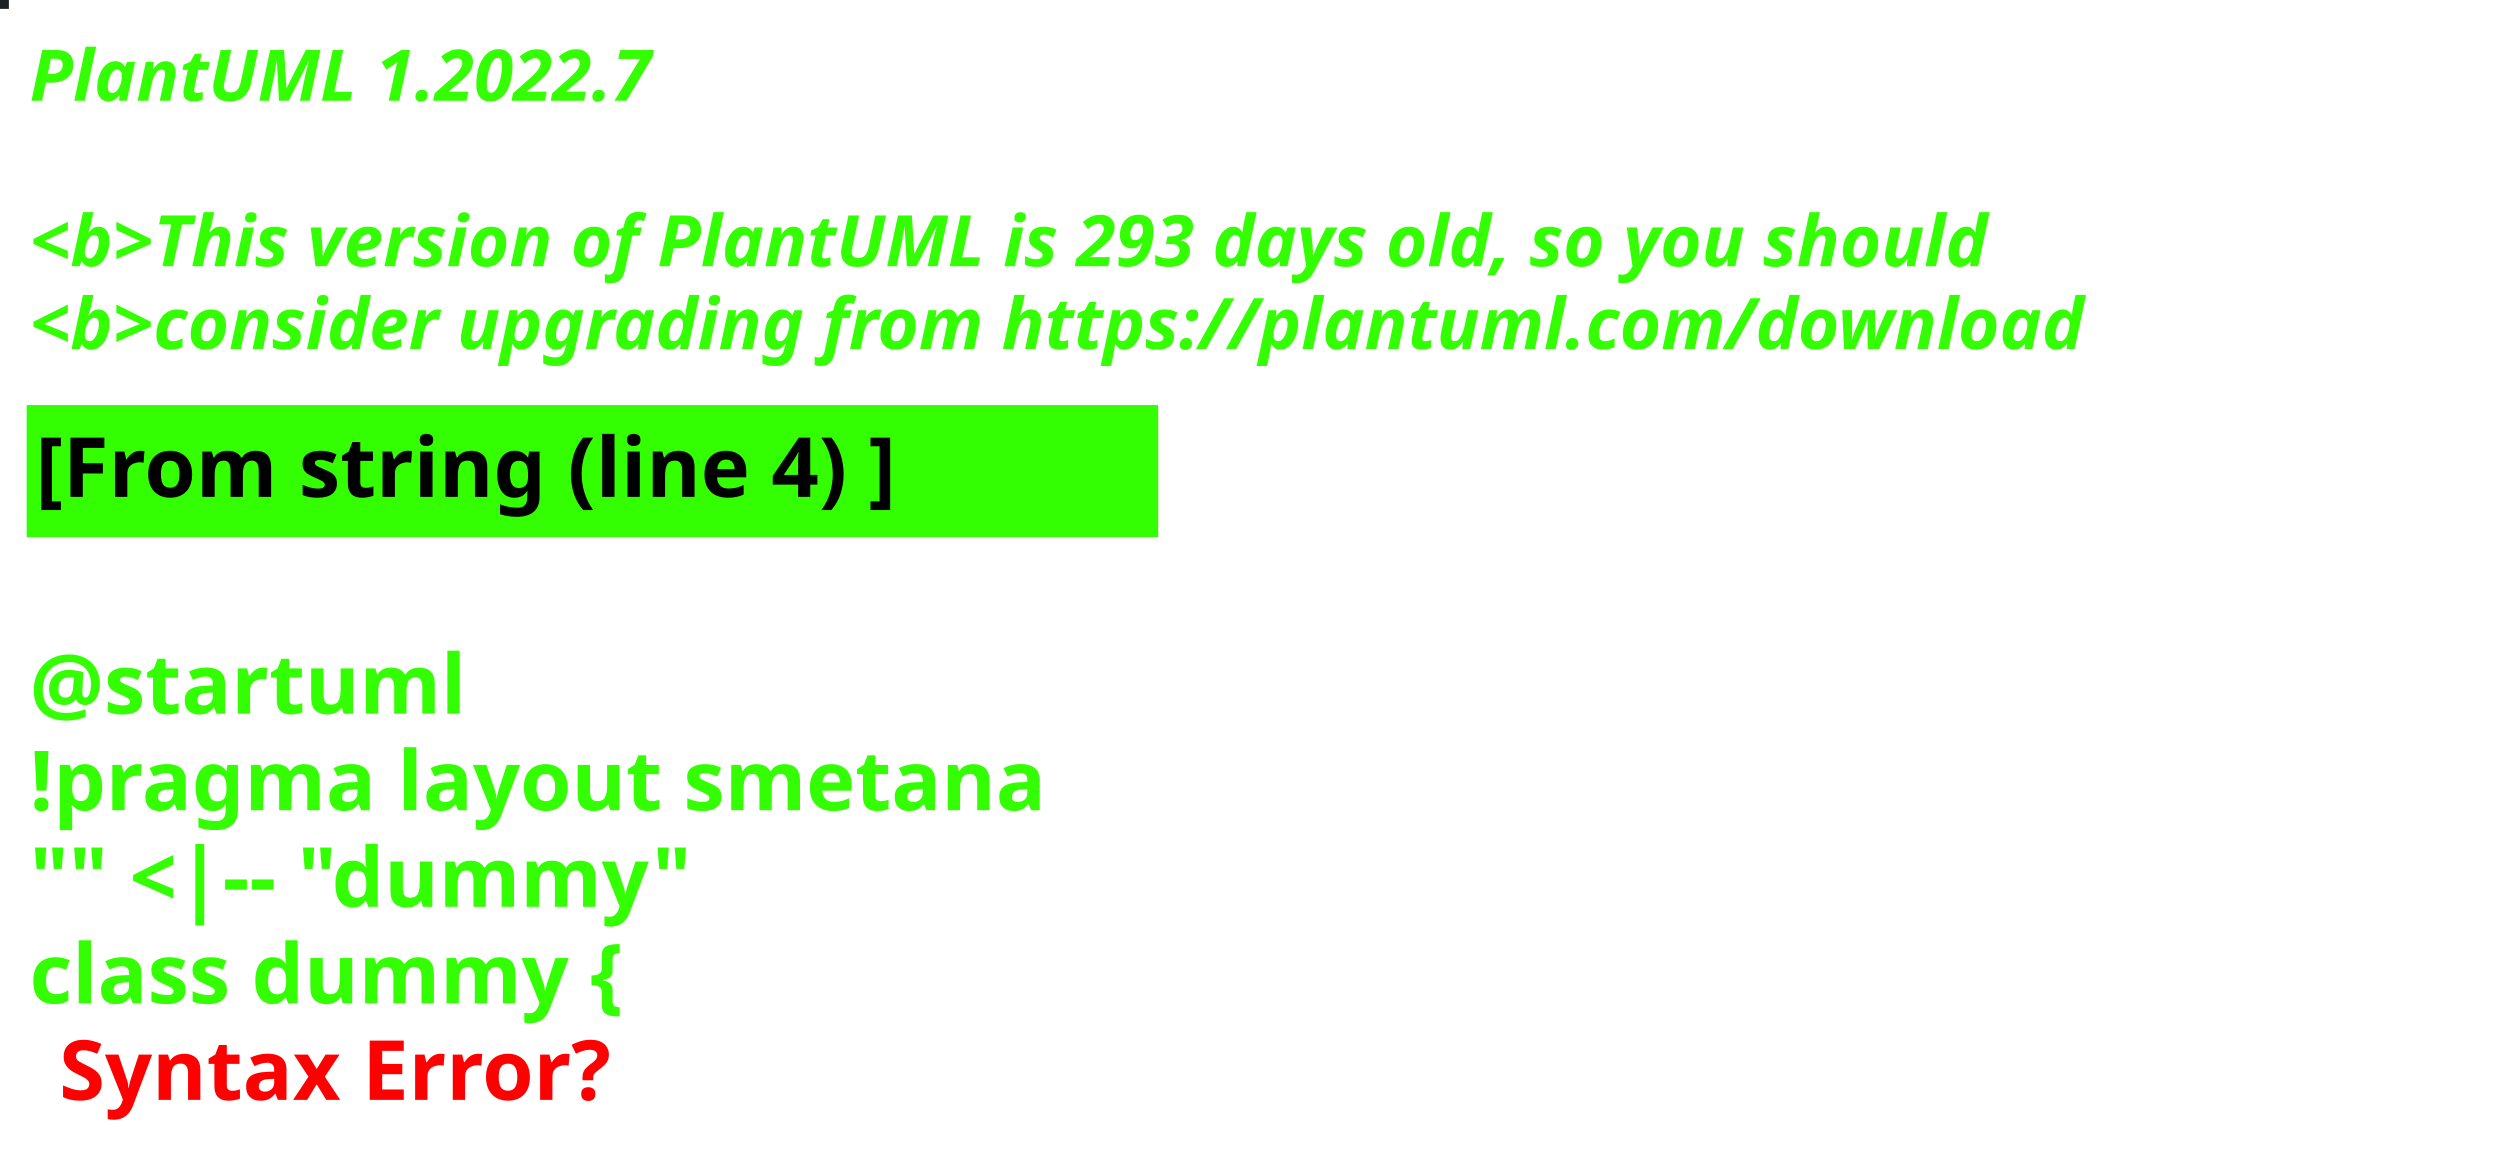
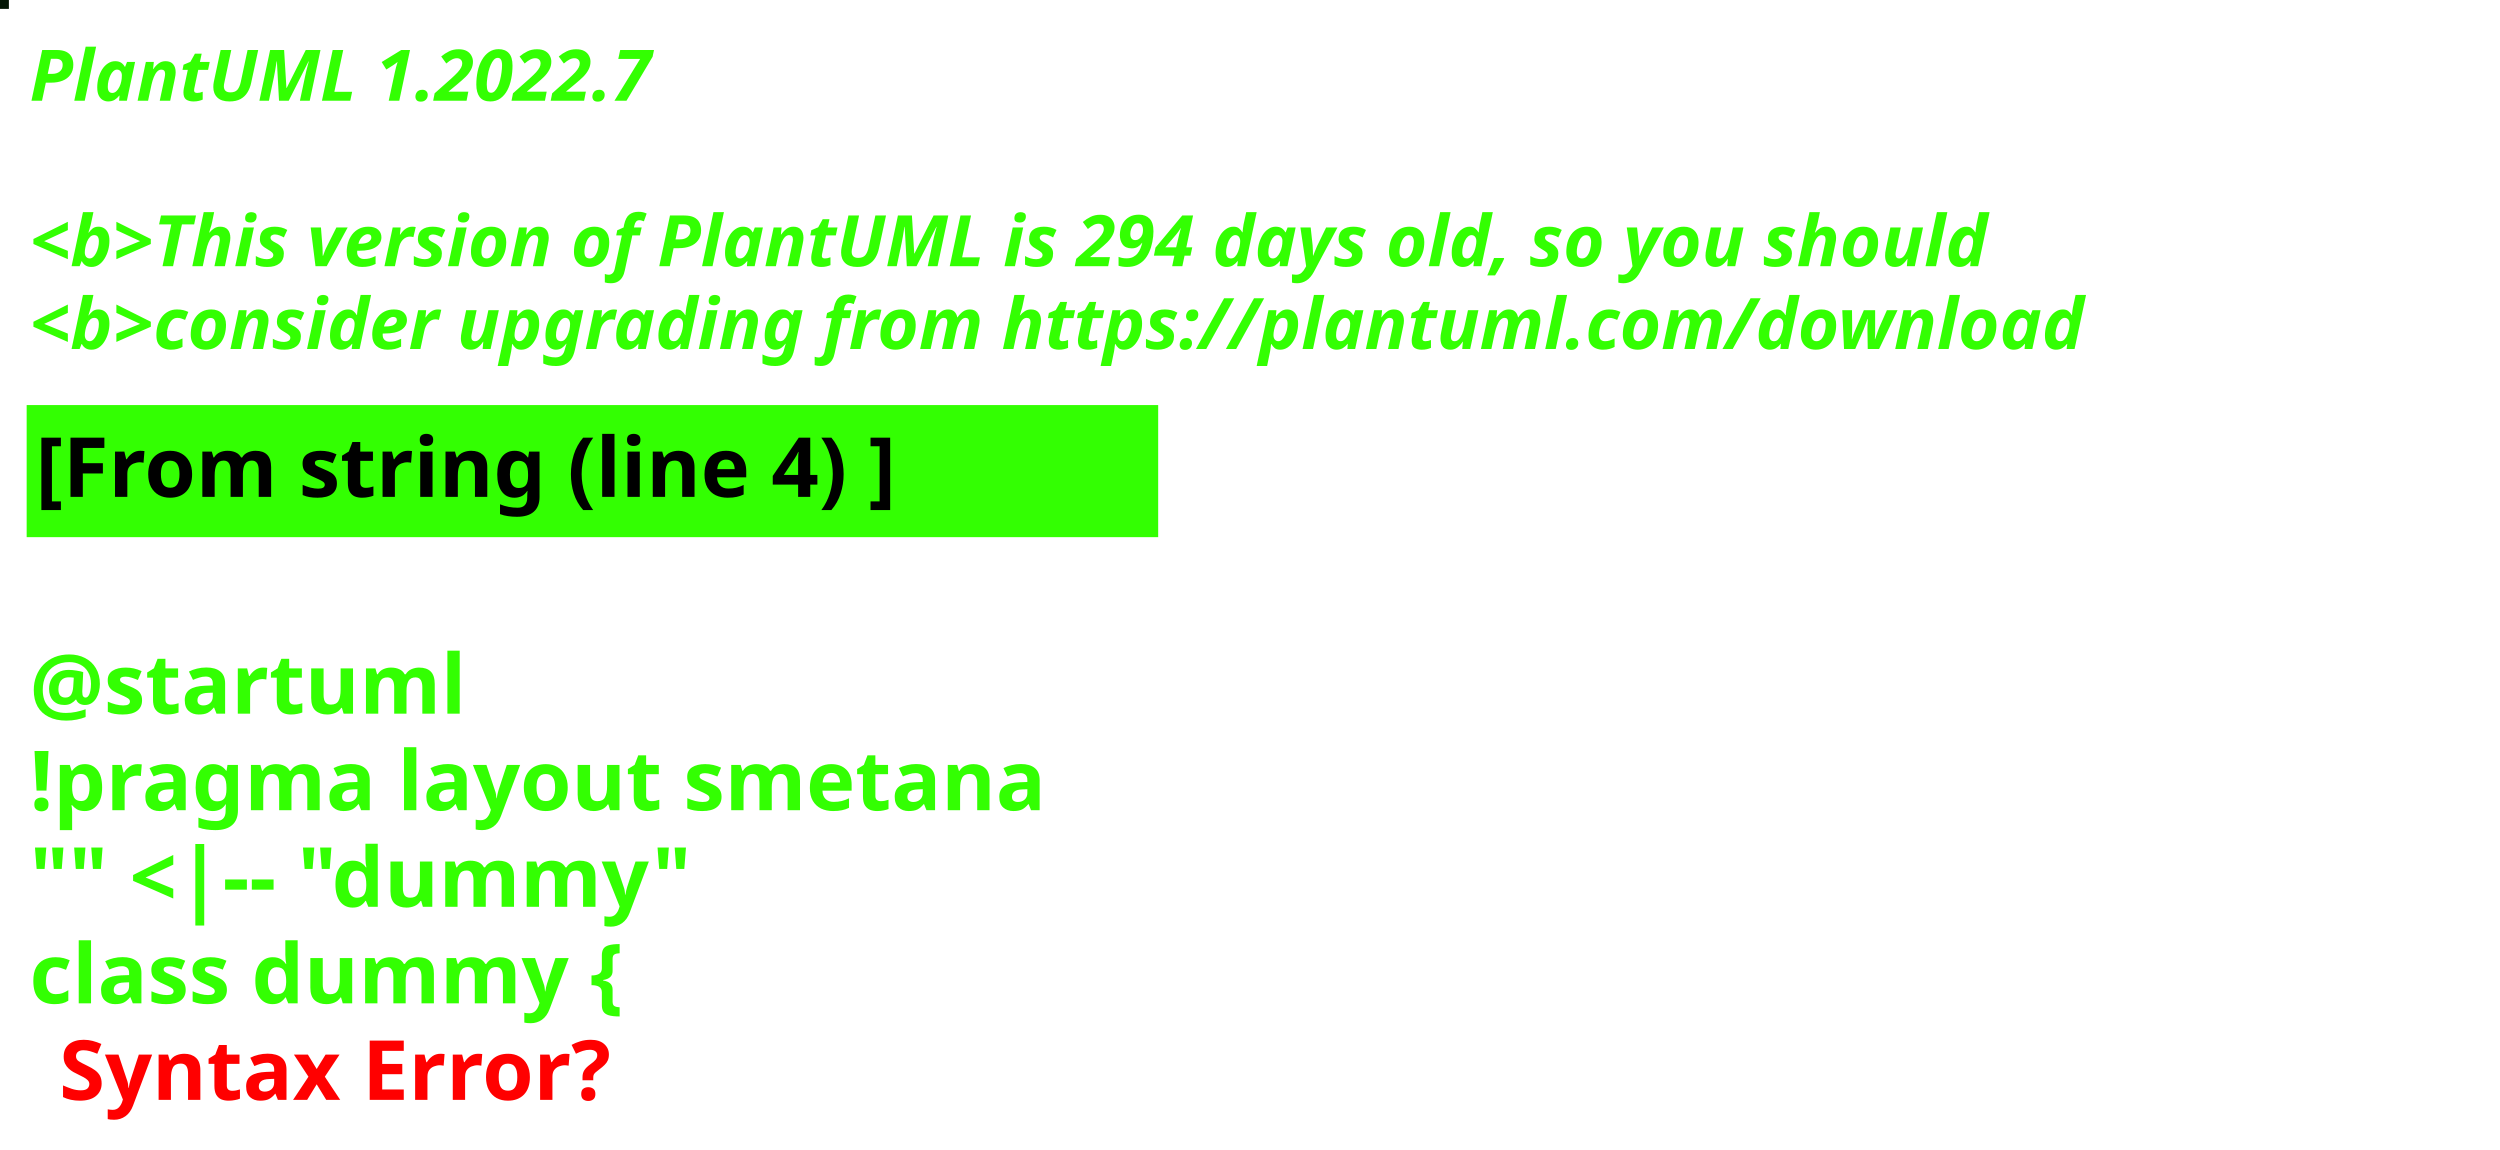
<svg xmlns="http://www.w3.org/2000/svg" contentStyleType="text/css" height="194px" preserveAspectRatio="none" style="width:422px;height:194px;background:#000000;" version="1.1" viewBox="0 0 422 194" width="422px" zoomAndPan="magnify">
  <defs />
  <g>
-     <rect fill="#1F2225" height="1" style="stroke:#1F2225;stroke-width:1.0;" width="1" x="0" y="0" />
+     <rect fill="#041705" height="1" style="stroke:#041705;stroke-width:1.0;" width="1" x="0" y="0" />
    <text fill="#33FF02" font-family="sans-serif" font-size="12" font-style="italic" font-weight="bold" lengthAdjust="spacing" textLength="127" x="5" y="17">PlantUML 1.2022.7</text>
    <text fill="#33FF02" font-family="sans-serif" font-size="12" font-style="italic" font-weight="bold" lengthAdjust="spacing" textLength="4" x="5" y="30.969"> </text>
-     <text fill="#33FF02" font-family="sans-serif" font-size="12" font-style="italic" font-weight="bold" lengthAdjust="spacing" textLength="399" x="5" y="44.938">&lt;b&gt;This version of PlantUML is 293 days old, so you should</text>
+     <text fill="#33FF02" font-family="sans-serif" font-size="12" font-style="italic" font-weight="bold" lengthAdjust="spacing" textLength="399" x="5" y="44.938">&lt;b&gt;This version of PlantUML is 294 days old, so you should</text>
    <text fill="#33FF02" font-family="sans-serif" font-size="12" font-style="italic" font-weight="bold" lengthAdjust="spacing" textLength="408" x="5" y="58.906">&lt;b&gt;consider upgrading from https://plantuml.com/download</text>
    <rect fill="#33FF02" height="21.297" style="stroke:#33FF02;stroke-width:1.0;" width="190" x="5" y="68.875" />
    <text fill="#000000" font-family="sans-serif" font-size="14" font-weight="bold" lengthAdjust="spacing" textLength="168" x="6" y="83.875">[From string (line 4) ]</text>
    <text fill="#33FF02" font-family="sans-serif" font-size="14" font-weight="bold" lengthAdjust="spacing" textLength="5" x="5" y="104.172"> </text>
    <text fill="#33FF02" font-family="sans-serif" font-size="14" font-weight="bold" lengthAdjust="spacing" textLength="79" x="5" y="120.469">@startuml</text>
    <text fill="#33FF02" font-family="sans-serif" font-size="14" font-weight="bold" lengthAdjust="spacing" textLength="190" x="5" y="136.766">!pragma layout smetana</text>
    <text fill="#33FF02" font-family="sans-serif" font-size="14" font-weight="bold" lengthAdjust="spacing" textLength="124" x="5" y="153.062">"" &lt;|-- "dummy"</text>
    <text fill="#33FF02" font-family="sans-serif" font-size="14" font-weight="bold" lengthAdjust="spacing" text-decoration="wavy underline" textLength="117" x="5" y="169.359">class dummy {</text>
    <text fill="#FF0000" font-family="sans-serif" font-size="14" font-weight="bold" lengthAdjust="spacing" textLength="106" x="10" y="185.656">Syntax Error?</text>
  </g>
</svg>
